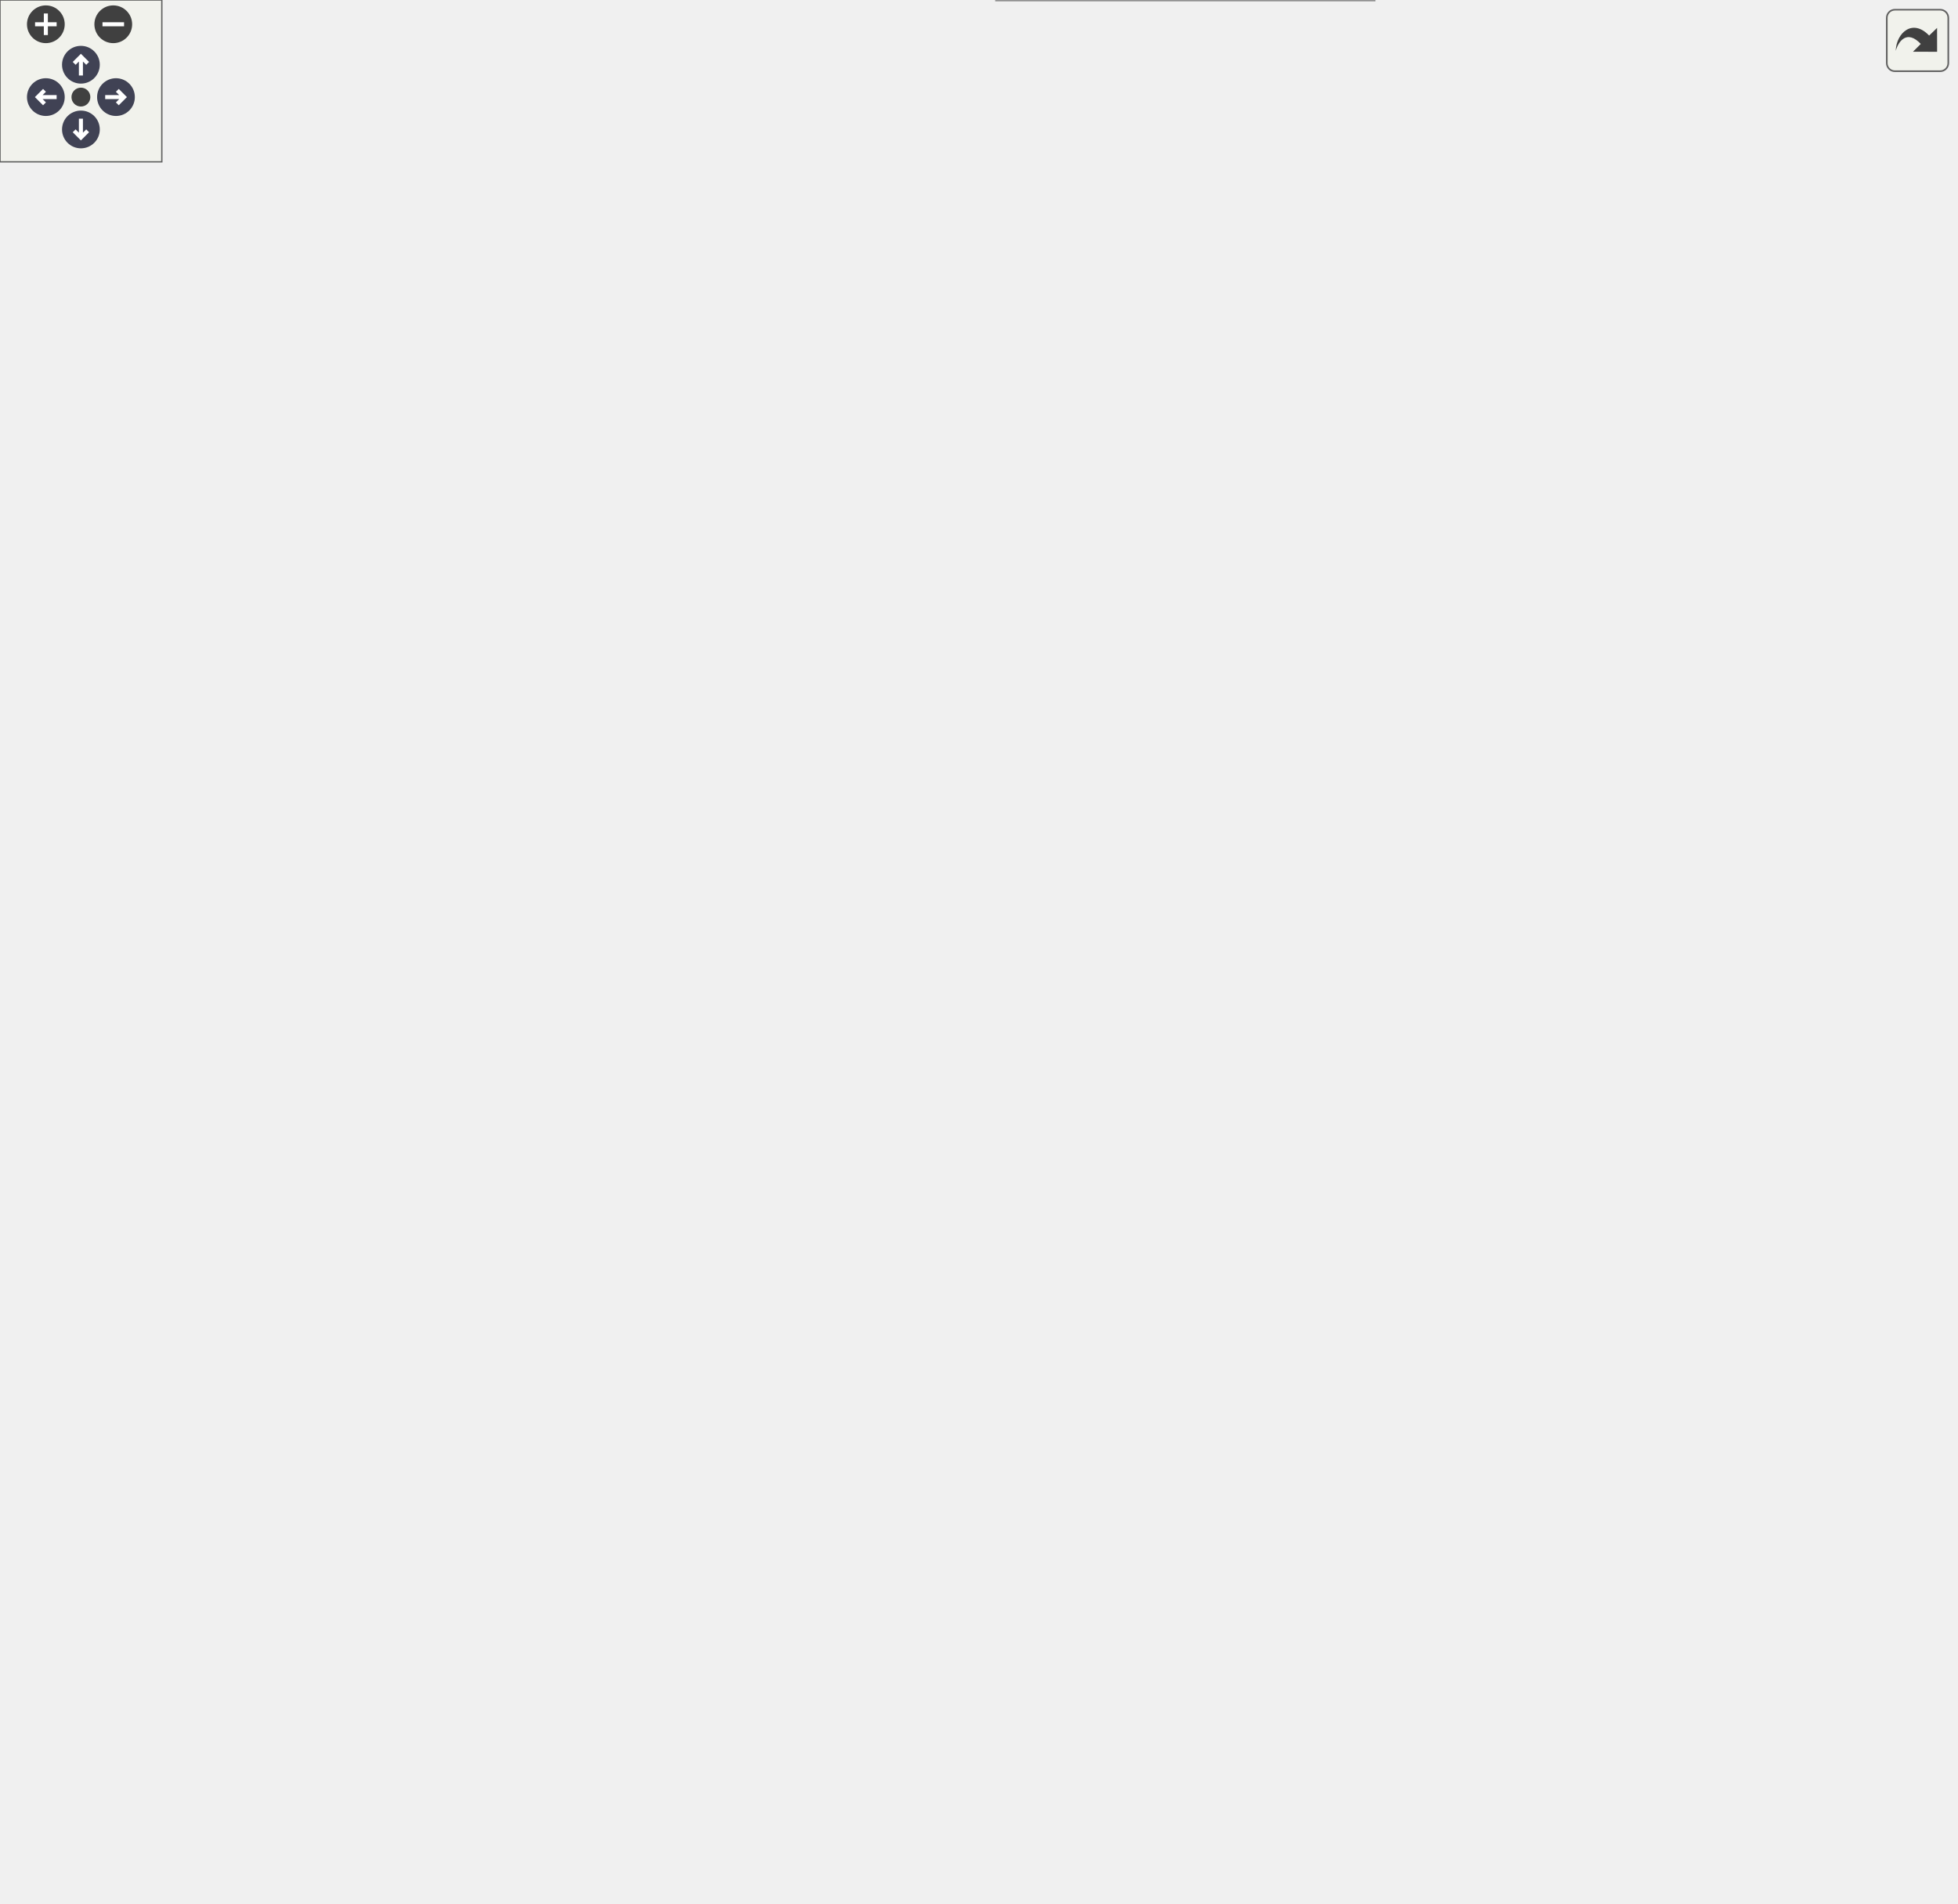
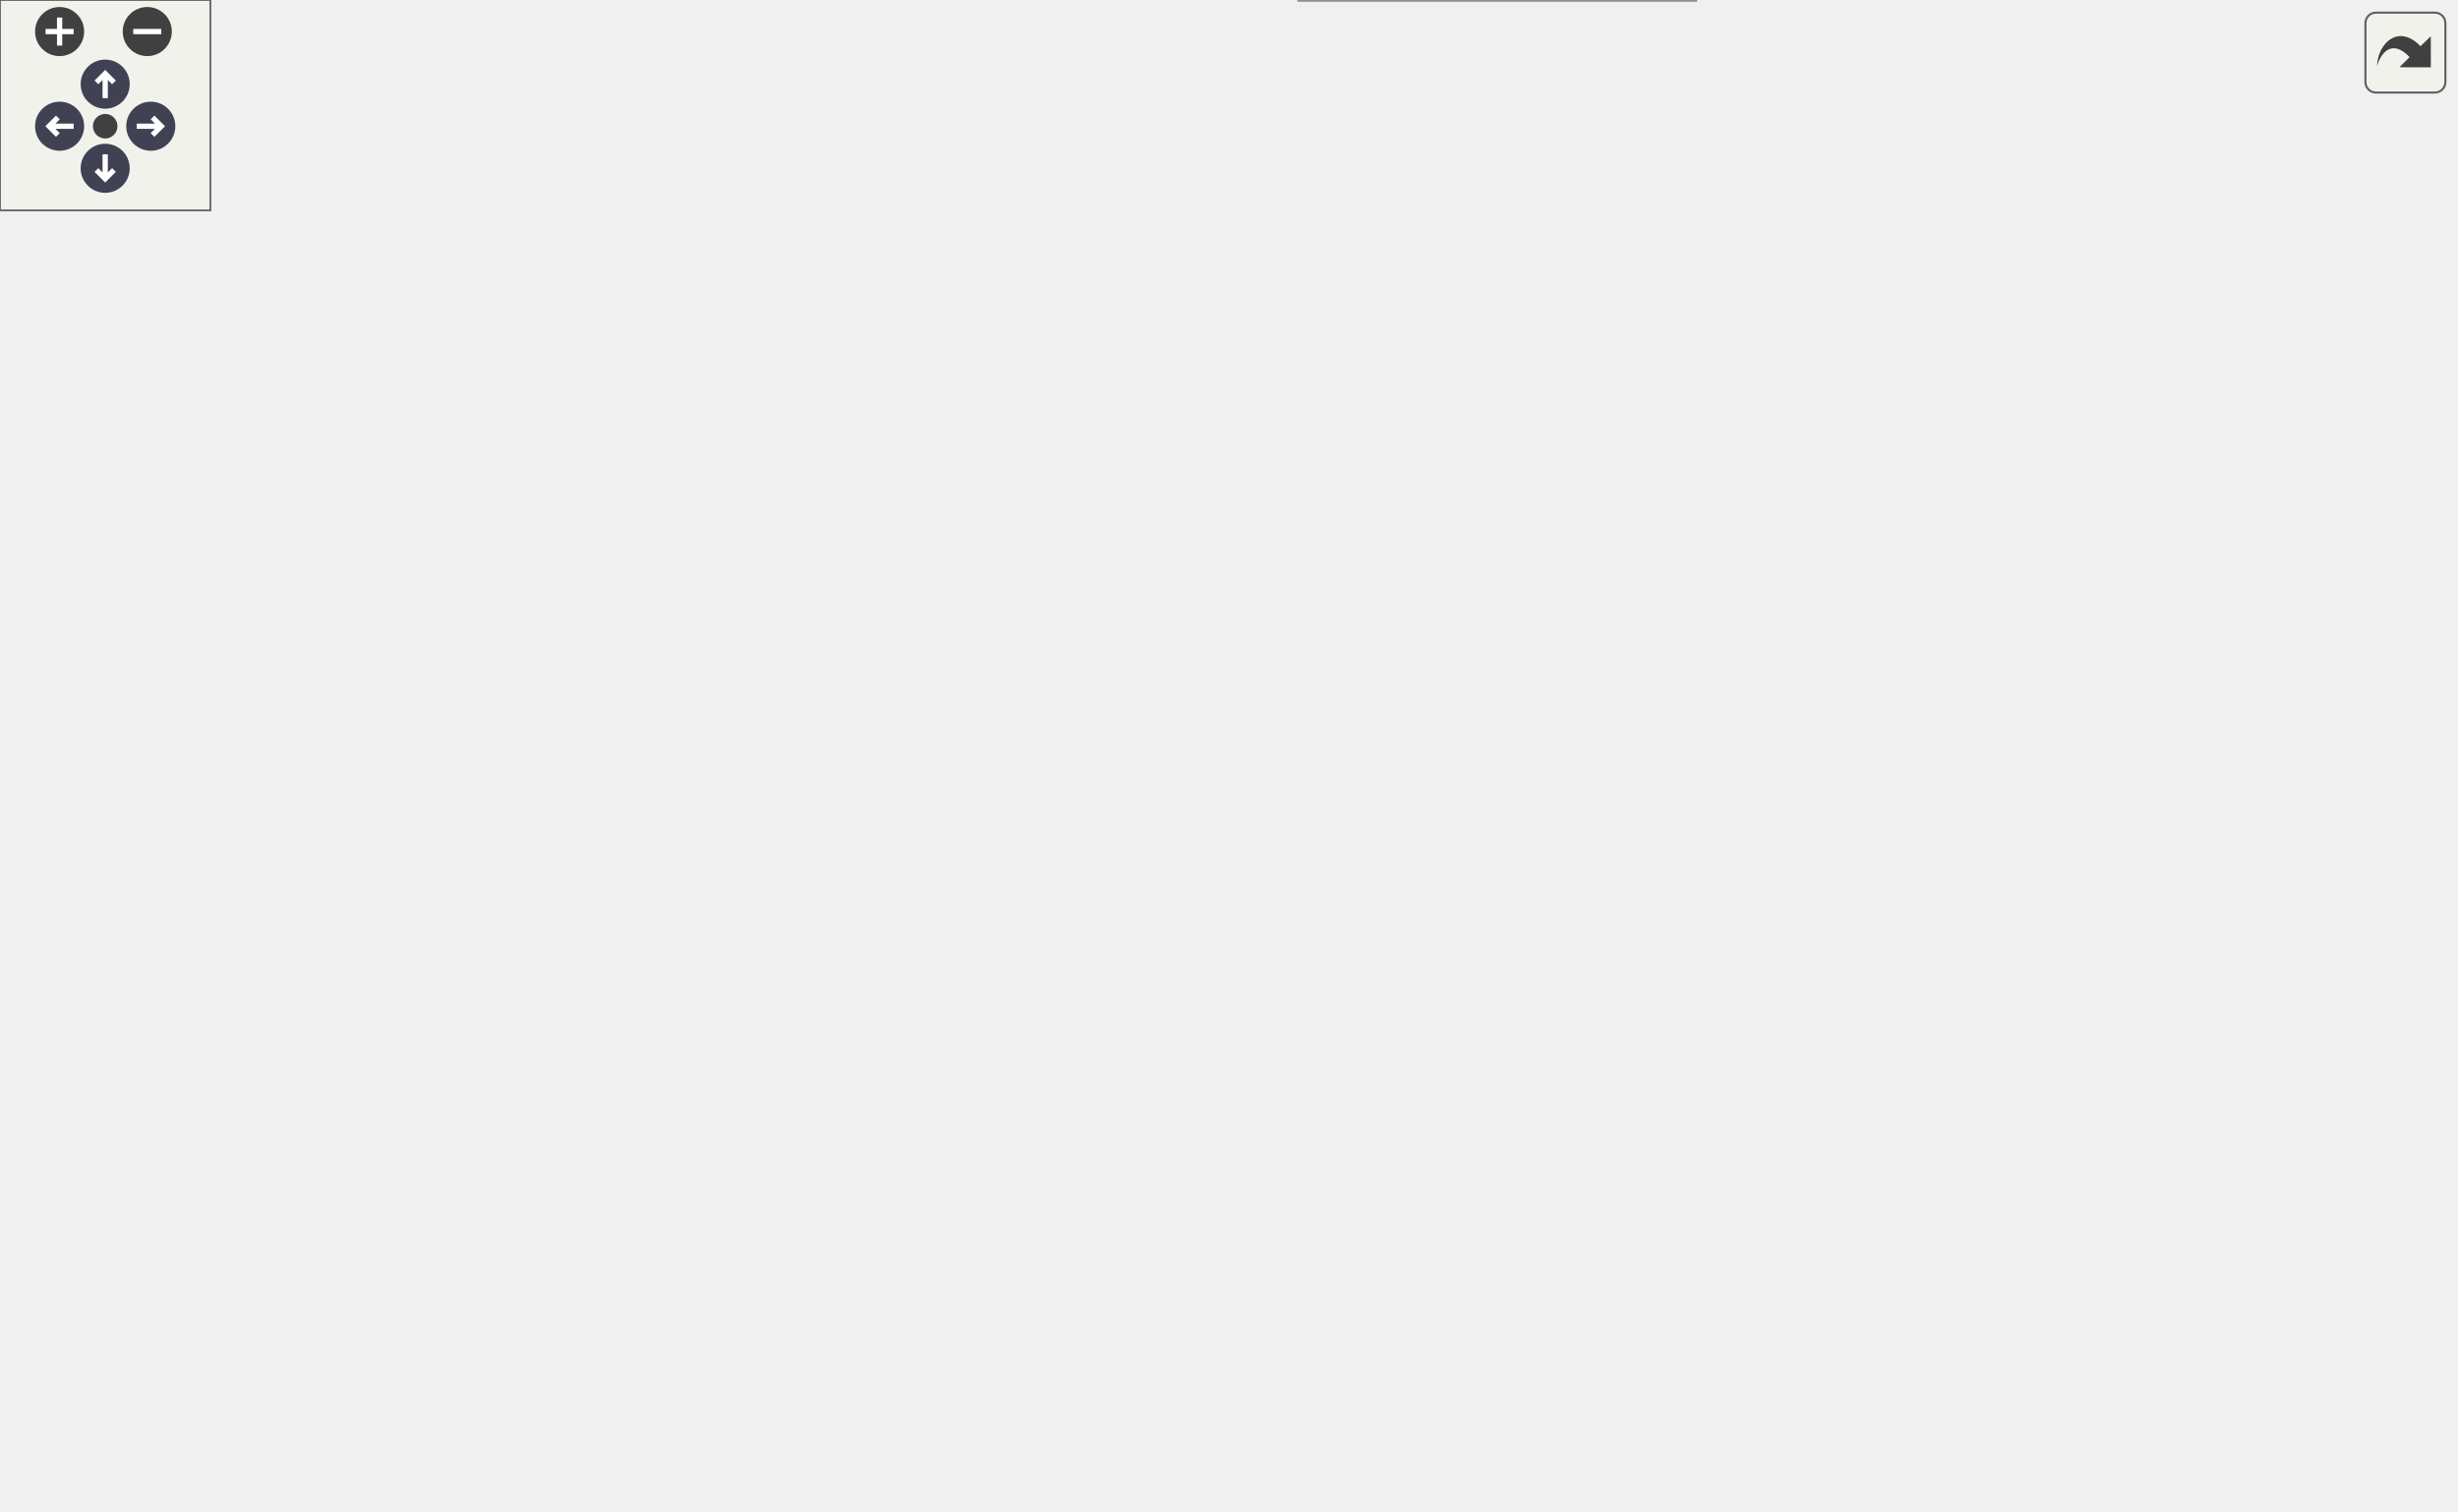
<svg xmlns="http://www.w3.org/2000/svg" xmlns:xlink="http://www.w3.org/1999/xlink" id="main" version="1.1" xml:space="preserve">
  <style type="text/css">
.node, .edge {opacity: 0.7;}
.node.selected, .edge.selected {opacity: 1;}
.edge:hover path { stroke: red; }
.edge:hover polygon { stroke: red; fill: red; }
</style>
  <defs>
    <circle id="rim" cx="0" cy="0" r="7" />
    <circle id="rim2" cx="0" cy="0" r="3.5" />
    <g id="zoomPlus">
      <use xlink:href="#rim" fill="#404040">
        <set attributeName="fill" to="#808080" begin="zoomplus.mouseover" end="zoomplus.mouseout" />
      </use>
      <path d="M-4,0h8M0,-4v8" fill="none" stroke="white" stroke-width="1.5" pointer-events="none" />
    </g>
    <g id="zoomMin">
      <use xlink:href="#rim" fill="#404040">
        <set attributeName="fill" to="#808080" begin="zoomminus.mouseover" end="zoomminus.mouseout" />
      </use>
      <path d="M-4,0h8" fill="none" stroke="white" stroke-width="1.5" pointer-events="none" />
    </g>
    <g id="arrowUp" transform="translate(30 24)">
      <use xlink:href="#rim" />
      <path pointer-events="none" fill="none" stroke="white" stroke-width="1.5" d="M0,-3.0v7 M-2.5,-0.5L0,-3.0L2.5,-0.5" />
    </g>
    <g id="arrowRight" transform="rotate(90) translate(36 -43)">
      <use xlink:href="#rim" />
      <path pointer-events="none" fill="none" stroke="white" stroke-width="1.5" d="M0,-3.0v7 M-2.5,-0.5L0,-3.0L2.5,-0.5" />
    </g>
    <g id="arrowDown" transform="rotate(180) translate(-30 -48)">
      <use xlink:href="#rim" />
      <path pointer-events="none" fill="none" stroke="white" stroke-width="1.5" d="M0,-3.0v7 M-2.5,-0.5L0,-3.0L2.5,-0.5" />
    </g>
    <g id="arrowLeft" transform="rotate(270) translate(-36 17)">
      <use xlink:href="#rim" />
      <path pointer-events="none" fill="none" stroke="white" stroke-width="1.5" d="M0,-3.0v7 M-2.5,-0.5L0,-3.0L2.5,-0.5" />
    </g>
    <g id="resetDef">
      <use xlink:href="#rim2" fill="#404040">
        <set attributeName="fill" to="#808080" begin="reset.mouseover" end="reset.mouseout" />
      </use>
    </g>
  </defs>
  <svg id="graph" class="graph">
    <g id="viewport">
      <g id="Node000001" class="node">
        <g id="a_Node000001">
          <a xlink:title=" ">
-             <polygon fill="#999999" stroke="#666666" points="127,-443.5 0,-443.5 0,-413.5 127,-413.5 127,-443.5" />
-             <text text-anchor="start" x="8" y="-431.5" font-family="Helvetica,sans-Serif" font-size="10.00">m_start_up::s_perform</text>
-             <text text-anchor="middle" x="63.5" y="-420.5" font-family="Helvetica,sans-Serif" font-size="10.00">_time_step</text>
+             <polygon fill="#999999" stroke="#666666" points="127,-210 0,-210 0,-180 127,-180 127,-210" />
+             <text text-anchor="start" x="8" y="-198" font-family="Helvetica,sans-Serif" font-size="10.00">m_start_up::s_perform</text>
+             <text text-anchor="middle" x="63.5" y="-187" font-family="Helvetica,sans-Serif" font-size="10.00">_time_step</text>
          </a>
        </g>
      </g>
      <g id="Node000002" class="node">
        <g id="a_Node000002">
          <a xlink:href="namespacem__derived__variables.html#a516a9808b3446b7b45029f6451d02b3f" target="_top" xlink:title="Writes coherent body information, communication files, and probes.">
-             <polygon fill="white" stroke="#666666" points="298.5,-591 179.5,-591 179.5,-550 298.5,-550 298.5,-591" />
-             <text text-anchor="start" x="187.5" y="-579" font-family="Helvetica,sans-Serif" font-size="10.00">m_derived_variables</text>
-             <text text-anchor="start" x="187.5" y="-568" font-family="Helvetica,sans-Serif" font-size="10.00">::s_compute_derived</text>
-             <text text-anchor="middle" x="239" y="-557" font-family="Helvetica,sans-Serif" font-size="10.00">_variables</text>
+             <polygon fill="white" stroke="#666666" points="298.5,-317.5 179.5,-317.5 179.5,-276.5 298.5,-276.5 298.5,-317.5" />
+             <text text-anchor="start" x="187.5" y="-305.5" font-family="Helvetica,sans-Serif" font-size="10.00">m_derived_variables</text>
+             <text text-anchor="start" x="187.5" y="-294.5" font-family="Helvetica,sans-Serif" font-size="10.00">::s_compute_derived</text>
+             <text text-anchor="middle" x="239" y="-283.5" font-family="Helvetica,sans-Serif" font-size="10.00">_variables</text>
          </a>
        </g>
      </g>
      <g id="edge1_Node000001_Node000002" class="edge">
        <g id="a_edge1_Node000001_Node000002">
          <a xlink:title=" ">
-             <path fill="none" stroke="#63b8ff" d="M77.94,-443.54C96.1,-463.4 130.02,-498.83 163,-524.5 172.04,-531.54 182.23,-538.4 192.11,-544.59" />
-             <polygon fill="#63b8ff" stroke="#63b8ff" points="190.32,-547.6 200.67,-549.84 193.98,-541.63 190.32,-547.6" />
+             <path fill="none" stroke="#63b8ff" d="M82.45,-210.27C101.51,-225.96 132.98,-250.37 163,-267 166.19,-268.77 169.51,-270.49 172.9,-272.15" />
+             <polygon fill="#63b8ff" stroke="#63b8ff" points="171.44,-275.33 181.98,-276.41 174.41,-268.99 171.44,-275.33" />
          </a>
        </g>
      </g>
      <g id="Node000005" class="node">
        <g id="a_Node000005">
          <a xlink:href="namespacem__time__steppers.html#ac56d2ccae6e6dbce231569d173aae88a" target="_top" xlink:title=" ">
-             <polygon fill="white" stroke="#666666" points="295.5,-515.5 182.5,-515.5 182.5,-485.5 295.5,-485.5 295.5,-515.5" />
-             <text text-anchor="start" x="190.5" y="-503.5" font-family="Helvetica,sans-Serif" font-size="10.00">m_time_steppers::s</text>
-             <text text-anchor="middle" x="239" y="-492.5" font-family="Helvetica,sans-Serif" font-size="10.00">_compute_dt</text>
+             <polygon fill="white" stroke="#666666" points="295.5,-258 182.5,-258 182.5,-228 295.5,-228 295.5,-258" />
+             <text text-anchor="start" x="190.5" y="-246" font-family="Helvetica,sans-Serif" font-size="10.00">m_time_steppers::s</text>
+             <text text-anchor="middle" x="239" y="-235" font-family="Helvetica,sans-Serif" font-size="10.00">_compute_dt</text>
          </a>
        </g>
      </g>
      <g id="edge4_Node000001_Node000005" class="edge">
        <g id="a_edge4_Node000001_Node000005">
          <a xlink:title=" ">
-             <path fill="none" stroke="#63b8ff" d="M92.89,-443.68C112.3,-453.73 138.81,-466.8 163,-476.5 167.79,-478.42 172.81,-480.3 177.87,-482.11" />
-             <polygon fill="#63b8ff" stroke="#63b8ff" points="177.02,-485.52 187.62,-485.48 179.31,-478.9 177.02,-485.52" />
+             <path fill="none" stroke="#63b8ff" d="M118.92,-210.06C136.36,-214.88 155.84,-220.27 173.9,-225.27" />
+             <polygon fill="#63b8ff" stroke="#63b8ff" points="173.2,-228.7 183.77,-228 175.07,-221.96 173.2,-228.7" />
          </a>
        </g>
      </g>
      <g id="Node000006" class="node">
        <g id="a_Node000006">
          <a xlink:href="namespacem__phase__change.html#acb57168e37fa39439da9cb0fdcaac4db" target="_top" xlink:title="This subroutine is created to activate either the pT- (N fluids) or the pTg-equilibrium (2 fluids for...">
-             <polygon fill="white" stroke="#666666" points="315,-467.5 163,-467.5 163,-437.5 315,-437.5 315,-467.5" />
-             <text text-anchor="start" x="171" y="-455.5" font-family="Helvetica,sans-Serif" font-size="10.00">m_phase_change::s_infinite</text>
-             <text text-anchor="middle" x="239" y="-444.5" font-family="Helvetica,sans-Serif" font-size="10.00">_relaxation_k</text>
+             <polygon fill="white" stroke="#666666" points="315,-210 163,-210 163,-180 315,-180 315,-210" />
+             <text text-anchor="start" x="171" y="-198" font-family="Helvetica,sans-Serif" font-size="10.00">m_phase_change::s_infinite</text>
+             <text text-anchor="middle" x="239" y="-187" font-family="Helvetica,sans-Serif" font-size="10.00">_relaxation_k</text>
          </a>
        </g>
      </g>
      <g id="edge5_Node000001_Node000006" class="edge">
        <g id="a_edge5_Node000001_Node000006">
          <a xlink:title=" ">
-             <path fill="none" stroke="#63b8ff" d="M127.14,-437.16C135.44,-438.31 144.06,-439.51 152.67,-440.7" />
-             <polygon fill="#63b8ff" stroke="#63b8ff" points="152.35,-444.19 162.74,-442.09 153.31,-437.25 152.35,-444.19" />
+             <path fill="none" stroke="#63b8ff" d="M127.14,-195C135.44,-195 144.06,-195 152.67,-195" />
+             <polygon fill="#63b8ff" stroke="#63b8ff" points="152.74,-198.5 162.74,-195 152.74,-191.5 152.74,-198.5" />
          </a>
        </g>
      </g>
      <g id="Node000013" class="node">
        <g id="a_Node000013">
          <a xlink:href="namespacem__mpi__common.html#a04cfc0bdb377a0ce2f9fd478e4bb3807" target="_top" xlink:title="The subroutine terminates the MPI execution environment.">
-             <polygon fill="white" stroke="#666666" points="306,-419.5 172,-419.5 172,-389.5 306,-389.5 306,-419.5" />
-             <text text-anchor="start" x="180" y="-407.5" font-family="Helvetica,sans-Serif" font-size="10.00">m_mpi_common::s_mpi</text>
-             <text text-anchor="middle" x="239" y="-396.5" font-family="Helvetica,sans-Serif" font-size="10.00">_abort</text>
+             <polygon fill="white" stroke="#666666" points="306,-162 172,-162 172,-132 306,-132 306,-162" />
+             <text text-anchor="start" x="180" y="-150" font-family="Helvetica,sans-Serif" font-size="10.00">m_mpi_common::s_mpi</text>
+             <text text-anchor="middle" x="239" y="-139" font-family="Helvetica,sans-Serif" font-size="10.00">_abort</text>
          </a>
        </g>
      </g>
      <g id="edge12_Node000001_Node000013" class="edge">
        <g id="a_edge12_Node000001_Node000013">
          <a xlink:title=" ">
-             <path fill="none" stroke="#63b8ff" d="M127.14,-419.84C138.4,-418.28 150.25,-416.64 161.84,-415.03" />
-             <polygon fill="#63b8ff" stroke="#63b8ff" points="162.52,-418.47 171.94,-413.64 161.56,-411.54 162.52,-418.47" />
+             <path fill="none" stroke="#63b8ff" d="M118.92,-179.94C136.36,-175.12 155.84,-169.73 173.9,-164.73" />
+             <polygon fill="#63b8ff" stroke="#63b8ff" points="175.07,-168.04 183.77,-162 173.2,-161.3 175.07,-168.04" />
          </a>
        </g>
      </g>
      <g id="Node000014" class="node">
        <g id="a_Node000014">
          <a xlink:href="namespacem__time__steppers.html#ae8912bf24b14160a2d3b6f52595cb868" target="_top" xlink:title=" ">
-             <polygon fill="white" stroke="#666666" points="295.5,-363.5 182.5,-363.5 182.5,-333.5 295.5,-333.5 295.5,-363.5" />
-             <text text-anchor="start" x="190.5" y="-351.5" font-family="Helvetica,sans-Serif" font-size="10.00">m_time_steppers::s</text>
-             <text text-anchor="middle" x="239" y="-340.5" font-family="Helvetica,sans-Serif" font-size="10.00">_tvd_rk</text>
+             <polygon fill="white" stroke="#666666" points="295.5,-98 182.5,-98 182.5,-68 295.5,-68 295.5,-98" />
+             <text text-anchor="start" x="190.5" y="-86" font-family="Helvetica,sans-Serif" font-size="10.00">m_time_steppers::s</text>
+             <text text-anchor="middle" x="239" y="-75" font-family="Helvetica,sans-Serif" font-size="10.00">_tvd_rk</text>
          </a>
        </g>
      </g>
      <g id="edge13_Node000001_Node000014" class="edge">
        <g id="a_edge13_Node000001_Node000014">
          <a xlink:title=" ">
-             <path fill="none" stroke="#63b8ff" d="M94.49,-413.4C113.91,-403.74 139.81,-391.09 163,-380.5 172.37,-376.22 182.47,-371.79 192.13,-367.64" />
-             <polygon fill="#63b8ff" stroke="#63b8ff" points="193.78,-370.74 201.6,-363.6 191.03,-364.3 193.78,-370.74" />
-           </a>
-         </g>
-       </g>
-       <g id="Node000018" class="node">
-         <g id="a_Node000018">
-           <a xlink:href="namespacem__ibm.html#ac62e47c0f28b708ae85d0ab0d3675486" target="_top" xlink:title="Resets the current indexes of immersed boundaries and replaces them after updating the position of ea...">
-             <polygon fill="white" stroke="#666666" points="301.5,-158 176.5,-158 176.5,-139 301.5,-139 301.5,-158" />
-             <text text-anchor="middle" x="239" y="-146" font-family="Helvetica,sans-Serif" font-size="10.00">m_ibm::s_update_mib</text>
-           </a>
-         </g>
-       </g>
-       <g id="edge17_Node000001_Node000018" class="edge">
-         <g id="a_edge17_Node000001_Node000018">
-           <a xlink:title=" ">
-             <path fill="none" stroke="#63b8ff" d="M73.83,-413.45C103.32,-365.85 194.49,-218.72 226.64,-166.84" />
-             <polygon fill="#63b8ff" stroke="#63b8ff" points="229.79,-168.39 232.08,-158.05 223.84,-164.7 229.79,-168.39" />
+             <path fill="none" stroke="#63b8ff" d="M83.56,-179.82C103,-164.64 134.3,-141.02 163,-123 174.24,-115.94 186.84,-108.91 198.46,-102.75" />
+             <polygon fill="#63b8ff" stroke="#63b8ff" points="200.28,-105.75 207.52,-98.01 197.04,-99.54 200.28,-105.75" />
          </a>
        </g>
      </g>
      <g id="Node000003" class="node">
        <g id="a_Node000003">
          <a xlink:href="namespacem__derived__variables.html#a7170414c447588f015d3cf4862410aed" target="_top" xlink:title="This subroutine receives as inputs the indicator of the component of the acceleration that should be ...">
-             <polygon fill="white" stroke="#666666" points="504,-645 375,-645 375,-604 504,-604 504,-645" />
-             <text text-anchor="start" x="383" y="-633" font-family="Helvetica,sans-Serif" font-size="10.00">m_derived_variables</text>
-             <text text-anchor="start" x="383" y="-622" font-family="Helvetica,sans-Serif" font-size="10.00">::s_derive_acceleration</text>
-             <text text-anchor="middle" x="439.5" y="-611" font-family="Helvetica,sans-Serif" font-size="10.00">_component</text>
+             <polygon fill="white" stroke="#666666" points="491.5,-370.5 362.5,-370.5 362.5,-329.5 491.5,-329.5 491.5,-370.5" />
+             <text text-anchor="start" x="370.5" y="-358.5" font-family="Helvetica,sans-Serif" font-size="10.00">m_derived_variables</text>
+             <text text-anchor="start" x="370.5" y="-347.5" font-family="Helvetica,sans-Serif" font-size="10.00">::s_derive_acceleration</text>
+             <text text-anchor="middle" x="427" y="-336.5" font-family="Helvetica,sans-Serif" font-size="10.00">_component</text>
          </a>
        </g>
      </g>
      <g id="edge2_Node000002_Node000003" class="edge">
        <g id="a_edge2_Node000002_Node000003">
          <a xlink:title=" ">
-             <path fill="none" stroke="#63b8ff" d="M298.75,-586.48C319.47,-592.12 343.03,-598.53 364.83,-604.46" />
-             <polygon fill="#63b8ff" stroke="#63b8ff" points="364.13,-607.9 374.7,-607.14 365.97,-601.14 364.13,-607.9" />
+             <path fill="none" stroke="#63b8ff" d="M298.6,-313.7C315.67,-318.56 334.54,-323.94 352.41,-329.03" />
+             <polygon fill="#63b8ff" stroke="#63b8ff" points="351.64,-332.45 362.22,-331.83 353.56,-325.72 351.64,-332.45" />
          </a>
        </g>
      </g>
      <g id="Node000004" class="node">
        <g id="a_Node000004">
          <a xlink:href="namespacem__derived__variables.html#a3eb66e46af47e787f79a01e2236779b0" target="_top" xlink:title="This subroutine is used together with the volume fraction model and when called upon,...">
-             <polygon fill="white" stroke="#666666" points="512.5,-585.5 366.5,-585.5 366.5,-555.5 512.5,-555.5 512.5,-585.5" />
-             <text text-anchor="start" x="374.5" y="-573.5" font-family="Helvetica,sans-Serif" font-size="10.00">m_derived_variables</text>
-             <text text-anchor="middle" x="439.5" y="-562.5" font-family="Helvetica,sans-Serif" font-size="10.00">::s_derive_center_of_mass</text>
+             <polygon fill="white" stroke="#666666" points="500,-311 354,-311 354,-281 500,-281 500,-311" />
+             <text text-anchor="start" x="362" y="-299" font-family="Helvetica,sans-Serif" font-size="10.00">m_derived_variables</text>
+             <text text-anchor="middle" x="427" y="-288" font-family="Helvetica,sans-Serif" font-size="10.00">::s_derive_center_of_mass</text>
          </a>
        </g>
      </g>
      <g id="edge3_Node000002_Node000004" class="edge">
        <g id="a_edge3_Node000002_Node000004">
          <a xlink:title=" ">
-             <path fill="none" stroke="#63b8ff" d="M298.75,-570.5C316.68,-570.5 336.73,-570.5 355.93,-570.5" />
-             <polygon fill="#63b8ff" stroke="#63b8ff" points="356.18,-574 366.18,-570.5 356.18,-567 356.18,-574" />
+             <path fill="none" stroke="#63b8ff" d="M298.6,-296.68C312.87,-296.61 328.41,-296.52 343.56,-296.44" />
+             <polygon fill="#63b8ff" stroke="#63b8ff" points="343.99,-299.94 353.97,-296.39 343.95,-292.94 343.99,-299.94" />
          </a>
        </g>
      </g>
      <g id="Node000007" class="node">
        <g id="a_Node000007">
          <a xlink:href="namespacem__phase__change.html#a9ea0e2ec54d07444859ef8d2d40bc398" target="_top" xlink:title="This auxiliary subroutine is created to activate the pT-equilibrium for N fluids.">
-             <polygon fill="white" stroke="#666666" points="515.5,-537.5 363.5,-537.5 363.5,-507.5 515.5,-507.5 515.5,-537.5" />
-             <text text-anchor="start" x="371.5" y="-525.5" font-family="Helvetica,sans-Serif" font-size="10.00">m_phase_change::s_infinite</text>
-             <text text-anchor="middle" x="439.5" y="-514.5" font-family="Helvetica,sans-Serif" font-size="10.00">_pt_relaxation_k</text>
+             <polygon fill="white" stroke="#666666" points="503,-260 351,-260 351,-230 503,-230 503,-260" />
+             <text text-anchor="start" x="359" y="-248" font-family="Helvetica,sans-Serif" font-size="10.00">m_phase_change::s_infinite</text>
+             <text text-anchor="middle" x="427" y="-237" font-family="Helvetica,sans-Serif" font-size="10.00">_pt_relaxation_k</text>
          </a>
        </g>
      </g>
      <g id="edge6_Node000006_Node000007" class="edge">
        <g id="a_edge6_Node000006_Node000007">
          <a xlink:title=" ">
-             <path fill="none" stroke="#63b8ff" d="M292.66,-467.58C300.27,-470.27 307.91,-473.26 315,-476.5 332.05,-484.3 333.79,-491.06 351,-498.5 355.67,-500.52 360.55,-502.41 365.52,-504.18" />
-             <polygon fill="#63b8ff" stroke="#63b8ff" points="364.56,-507.54 375.15,-507.41 366.79,-500.91 364.56,-507.54" />
+             <path fill="none" stroke="#63b8ff" d="M295.81,-210C316.04,-215.44 339.08,-221.63 360.1,-227.28" />
+             <polygon fill="#63b8ff" stroke="#63b8ff" points="359.35,-230.71 369.91,-229.92 361.16,-223.95 359.35,-230.71" />
          </a>
        </g>
      </g>
      <g id="Node000008" class="node">
        <g id="a_Node000008">
          <a xlink:href="namespacem__phase__change.html#a4666ad0a83a07cf88daa10124fc36c4d" target="_top" xlink:title="This auxiliary subroutine is created to activate the pTg-equilibrium for N fluids under pT and 2 flui...">
-             <polygon fill="white" stroke="#666666" points="515.5,-489.5 363.5,-489.5 363.5,-459.5 515.5,-459.5 515.5,-489.5" />
-             <text text-anchor="start" x="371.5" y="-477.5" font-family="Helvetica,sans-Serif" font-size="10.00">m_phase_change::s_infinite</text>
-             <text text-anchor="middle" x="439.5" y="-466.5" font-family="Helvetica,sans-Serif" font-size="10.00">_ptg_relaxation_k</text>
+             <polygon fill="white" stroke="#666666" points="503,-212 351,-212 351,-182 503,-182 503,-212" />
+             <text text-anchor="start" x="359" y="-200" font-family="Helvetica,sans-Serif" font-size="10.00">m_phase_change::s_infinite</text>
+             <text text-anchor="middle" x="427" y="-189" font-family="Helvetica,sans-Serif" font-size="10.00">_ptg_relaxation_k</text>
          </a>
        </g>
      </g>
      <g id="edge7_Node000006_Node000008" class="edge">
        <g id="a_edge7_Node000006_Node000008">
          <a xlink:title=" ">
-             <path fill="none" stroke="#63b8ff" d="M315.04,-460.82C327.52,-462.2 340.54,-463.64 353.24,-465.05" />
-             <polygon fill="#63b8ff" stroke="#63b8ff" points="353.02,-468.55 363.35,-466.17 353.8,-461.59 353.02,-468.55" />
+             <path fill="none" stroke="#63b8ff" d="M315.12,-195.81C323.6,-195.9 332.28,-195.99 340.87,-196.08" />
+             <polygon fill="#63b8ff" stroke="#63b8ff" points="340.87,-199.58 350.9,-196.19 340.94,-192.59 340.87,-199.58" />
          </a>
        </g>
      </g>
      <g id="Node000011" class="node">
        <g id="a_Node000011">
          <a xlink:href="namespacem__phase__change.html#a57394d44907a0645748c6f46789fc633" target="_top" xlink:title="This auxiliary subroutine finds the Saturation temperature for a given saturation pressure through a ...">
-             <polygon fill="white" stroke="#666666" points="508,-441 371,-441 371,-422 508,-422 508,-441" />
-             <text text-anchor="middle" x="439.5" y="-429" font-family="Helvetica,sans-Serif" font-size="10.00">m_phase_change::s_tsat</text>
+             <polygon fill="white" stroke="#666666" points="495.5,-163.5 358.5,-163.5 358.5,-144.5 495.5,-144.5 495.5,-163.5" />
+             <text text-anchor="middle" x="427" y="-151.5" font-family="Helvetica,sans-Serif" font-size="10.00">m_phase_change::s_tsat</text>
          </a>
        </g>
      </g>
      <g id="edge10_Node000006_Node000011" class="edge">
        <g id="a_edge10_Node000006_Node000011">
          <a xlink:title=" ">
-             <path fill="none" stroke="#63b8ff" d="M315.04,-444.56C329.94,-442.98 345.61,-441.33 360.6,-439.74" />
-             <polygon fill="#63b8ff" stroke="#63b8ff" points="361.28,-443.19 370.85,-438.66 360.54,-436.23 361.28,-443.19" />
+             <path fill="none" stroke="#63b8ff" d="M308.2,-179.97C329.49,-175.27 352.65,-170.17 372.75,-165.74" />
+             <polygon fill="#63b8ff" stroke="#63b8ff" points="373.64,-169.13 382.66,-163.55 372.14,-162.29 373.64,-169.13" />
          </a>
        </g>
      </g>
      <g id="Node000009" class="node">
        <g id="a_Node000009">
          <a xlink:href="namespacem__phase__change.html#aaf5b3fe2bfeb490e3aa876607b649aac" target="_top" xlink:title="This auxiliary subroutine calculates the 2 x 2 Jacobian and, its inverse and transpose to be used in ...">
-             <polygon fill="white" stroke="#666666" points="725,-537.5 564,-537.5 564,-507.5 725,-507.5 725,-537.5" />
-             <text text-anchor="start" x="572" y="-525.5" font-family="Helvetica,sans-Serif" font-size="10.00">m_phase_change::s_compute</text>
-             <text text-anchor="middle" x="644.5" y="-514.5" font-family="Helvetica,sans-Serif" font-size="10.00">_jacobian_matrix</text>
+             <polygon fill="white" stroke="#666666" points="700,-260 539,-260 539,-230 700,-230 700,-260" />
+             <text text-anchor="start" x="547" y="-248" font-family="Helvetica,sans-Serif" font-size="10.00">m_phase_change::s_compute</text>
+             <text text-anchor="middle" x="619.5" y="-237" font-family="Helvetica,sans-Serif" font-size="10.00">_jacobian_matrix</text>
          </a>
        </g>
      </g>
      <g id="edge8_Node000008_Node000009" class="edge">
        <g id="a_edge8_Node000008_Node000009">
          <a xlink:title=" ">
-             <path fill="none" stroke="#63b8ff" d="M504.17,-489.56C525.15,-494.51 548.63,-500.07 570.26,-505.18" />
-             <polygon fill="#63b8ff" stroke="#63b8ff" points="569.52,-508.6 580.05,-507.5 571.13,-501.79 569.52,-508.6" />
+             <path fill="none" stroke="#63b8ff" d="M487.75,-212.06C507.26,-216.97 529.08,-222.47 549.22,-227.54" />
+             <polygon fill="#63b8ff" stroke="#63b8ff" points="548.41,-230.95 558.96,-230 550.12,-224.16 548.41,-230.95" />
          </a>
        </g>
      </g>
      <g id="Node000010" class="node">
        <g id="a_Node000010">
          <a xlink:href="namespacem__phase__change.html#ae03225bd2407d8542616ac2228bbe6dc" target="_top" xlink:title="This auxiliary subroutine computes the residue of the pTg-equilibrium procedure.">
-             <polygon fill="white" stroke="#666666" points="725,-489.5 564,-489.5 564,-459.5 725,-459.5 725,-489.5" />
-             <text text-anchor="start" x="572" y="-477.5" font-family="Helvetica,sans-Serif" font-size="10.00">m_phase_change::s_compute</text>
-             <text text-anchor="middle" x="644.5" y="-466.5" font-family="Helvetica,sans-Serif" font-size="10.00">_ptg_residue</text>
+             <polygon fill="white" stroke="#666666" points="700,-212 539,-212 539,-182 700,-182 700,-212" />
+             <text text-anchor="start" x="547" y="-200" font-family="Helvetica,sans-Serif" font-size="10.00">m_phase_change::s_compute</text>
+             <text text-anchor="middle" x="619.5" y="-189" font-family="Helvetica,sans-Serif" font-size="10.00">_ptg_residue</text>
          </a>
        </g>
      </g>
      <g id="edge9_Node000008_Node000010" class="edge">
        <g id="a_edge9_Node000008_Node000010">
          <a xlink:title=" ">
-             <path fill="none" stroke="#63b8ff" d="M515.51,-474.5C527.9,-474.5 540.85,-474.5 553.56,-474.5" />
-             <polygon fill="#63b8ff" stroke="#63b8ff" points="553.69,-478 563.69,-474.5 553.69,-471 553.69,-478" />
+             <path fill="none" stroke="#63b8ff" d="M503.02,-197C511.47,-197 520.15,-197 528.77,-197" />
+             <polygon fill="#63b8ff" stroke="#63b8ff" points="528.85,-200.5 538.85,-197 528.85,-193.5 528.85,-200.5" />
          </a>
        </g>
      </g>
      <g id="Node000012" class="node">
        <g id="a_Node000012">
          <a xlink:href="namespacem__helper__basic.html#a58590a12d49b9b884256a839f2be8610" target="_top" xlink:title="This procedure checks if two floating point numbers of wp are within tolerance.">
-             <polygon fill="white" stroke="#666666" points="715.5,-441.5 573.5,-441.5 573.5,-411.5 715.5,-411.5 715.5,-441.5" />
-             <text text-anchor="start" x="581.5" y="-429.5" font-family="Helvetica,sans-Serif" font-size="10.00">m_helper_basic::f_approx</text>
-             <text text-anchor="middle" x="644.5" y="-418.5" font-family="Helvetica,sans-Serif" font-size="10.00">_equal</text>
+             <polygon fill="white" stroke="#666666" points="690.5,-164 548.5,-164 548.5,-134 690.5,-134 690.5,-164" />
+             <text text-anchor="start" x="556.5" y="-152" font-family="Helvetica,sans-Serif" font-size="10.00">m_helper_basic::f_approx</text>
+             <text text-anchor="middle" x="619.5" y="-141" font-family="Helvetica,sans-Serif" font-size="10.00">_equal</text>
          </a>
        </g>
      </g>
      <g id="edge11_Node000011_Node000012" class="edge">
        <g id="a_edge11_Node000011_Node000012">
          <a xlink:title=" ">
-             <path fill="none" stroke="#63b8ff" d="M508.1,-429.84C525.81,-429.4 545.08,-428.92 563.37,-428.47" />
-             <polygon fill="#63b8ff" stroke="#63b8ff" points="563.51,-431.97 573.42,-428.23 563.34,-424.97 563.51,-431.97" />
+             <path fill="none" stroke="#63b8ff" d="M495.7,-152.22C509.47,-151.86 524.08,-151.48 538.23,-151.11" />
+             <polygon fill="#63b8ff" stroke="#63b8ff" points="538.54,-154.6 548.44,-150.84 538.36,-147.6 538.54,-154.6" />
          </a>
        </g>
      </g>
      <g id="Node000015" class="node">
        <g id="a_Node000015">
          <a xlink:href="namespacem__time__steppers.html#a478ee89172580cccd27e418731bc09b6" target="_top" xlink:title="Bubble source part in Strang operator splitting scheme.">
-             <polygon fill="white" stroke="#666666" points="498.5,-403.5 380.5,-403.5 380.5,-373.5 498.5,-373.5 498.5,-403.5" />
-             <text text-anchor="start" x="388.5" y="-391.5" font-family="Helvetica,sans-Serif" font-size="10.00">m_time_steppers::s</text>
-             <text text-anchor="middle" x="439.5" y="-380.5" font-family="Helvetica,sans-Serif" font-size="10.00">_adaptive_dt_bubble</text>
+             <polygon fill="white" stroke="#666666" points="486,-126 368,-126 368,-96 486,-96 486,-126" />
+             <text text-anchor="start" x="376" y="-114" font-family="Helvetica,sans-Serif" font-size="10.00">m_time_steppers::s</text>
+             <text text-anchor="middle" x="427" y="-103" font-family="Helvetica,sans-Serif" font-size="10.00">_adaptive_dt_bubble</text>
          </a>
        </g>
      </g>
      <g id="edge14_Node000014_Node000015" class="edge">
        <g id="a_edge14_Node000014_Node000015">
          <a xlink:title=" ">
-             <path fill="none" stroke="#63b8ff" d="M295.56,-359.7C318.74,-364.37 345.9,-369.84 370.28,-374.75" />
-             <polygon fill="#63b8ff" stroke="#63b8ff" points="369.69,-378.2 380.19,-376.75 371.07,-371.34 369.69,-378.2" />
+             <path fill="none" stroke="#63b8ff" d="M295.55,-91.36C315.15,-94.31 337.41,-97.66 357.92,-100.75" />
+             <polygon fill="#63b8ff" stroke="#63b8ff" points="357.42,-104.22 367.83,-102.24 358.46,-97.29 357.42,-104.22" />
          </a>
        </g>
      </g>
      <g id="Node000016" class="node">
        <g id="a_Node000016">
          <a xlink:href="namespacem__time__steppers.html#a2238f553b1b6228709f9e3387d41cb01" target="_top" xlink:title="This subroutine applies the body forces source term at each Runge-Kutta stage.">
-             <polygon fill="white" stroke="#666666" points="496,-355.5 383,-355.5 383,-325.5 496,-325.5 496,-355.5" />
-             <text text-anchor="start" x="391" y="-343.5" font-family="Helvetica,sans-Serif" font-size="10.00">m_time_steppers::s</text>
-             <text text-anchor="middle" x="439.5" y="-332.5" font-family="Helvetica,sans-Serif" font-size="10.00">_apply_bodyforces</text>
+             <polygon fill="white" stroke="#666666" points="483.5,-78 370.5,-78 370.5,-48 483.5,-48 483.5,-78" />
+             <text text-anchor="start" x="378.5" y="-66" font-family="Helvetica,sans-Serif" font-size="10.00">m_time_steppers::s</text>
+             <text text-anchor="middle" x="427" y="-55" font-family="Helvetica,sans-Serif" font-size="10.00">_apply_bodyforces</text>
          </a>
        </g>
      </g>
      <g id="edge15_Node000014_Node000016" class="edge">
        <g id="a_edge15_Node000014_Node000016">
          <a xlink:title=" ">
-             <path fill="none" stroke="#63b8ff" d="M295.56,-346.26C319.55,-345.29 347.8,-344.16 372.82,-343.15" />
-             <polygon fill="#63b8ff" stroke="#63b8ff" points="373.11,-346.64 382.96,-342.74 372.82,-339.64 373.11,-346.64" />
+             <path fill="none" stroke="#63b8ff" d="M295.55,-77.03C315.88,-74.84 339.08,-72.35 360.22,-70.07" />
+             <polygon fill="#63b8ff" stroke="#63b8ff" points="360.84,-73.53 370.41,-68.98 360.09,-66.57 360.84,-73.53" />
          </a>
        </g>
      </g>
      <g id="Node000017" class="node">
        <g id="a_Node000017">
          <a xlink:href="namespacem__time__steppers.html#a575aa7f95bf96994f49d81d71d19c192" target="_top" xlink:title="This subroutine saves the temporary q_prim_vf vector into the q_prim_ts vector that is then used in p...">
-             <polygon fill="white" stroke="#666666" points="496,-307.5 383,-307.5 383,-277.5 496,-277.5 496,-307.5" />
-             <text text-anchor="start" x="391" y="-295.5" font-family="Helvetica,sans-Serif" font-size="10.00">m_time_steppers::s</text>
-             <text text-anchor="middle" x="439.5" y="-284.5" font-family="Helvetica,sans-Serif" font-size="10.00">_time_step_cycling</text>
+             <polygon fill="white" stroke="#666666" points="483.5,-30 370.5,-30 370.5,0 483.5,0 483.5,-30" />
+             <text text-anchor="start" x="378.5" y="-18" font-family="Helvetica,sans-Serif" font-size="10.00">m_time_steppers::s</text>
+             <text text-anchor="middle" x="427" y="-7" font-family="Helvetica,sans-Serif" font-size="10.00">_time_step_cycling</text>
          </a>
        </g>
      </g>
      <g id="edge16_Node000014_Node000017" class="edge">
        <g id="a_edge16_Node000014_Node000017">
          <a xlink:title=" ">
-             <path fill="none" stroke="#63b8ff" d="M291.63,-333.46C310.32,-328.06 331.6,-321.96 351,-316.5 358.17,-314.48 365.68,-312.39 373.15,-310.32" />
-             <polygon fill="#63b8ff" stroke="#63b8ff" points="374.22,-313.66 382.92,-307.63 372.35,-306.91 374.22,-313.66" />
-           </a>
-         </g>
-       </g>
-       <g id="Node000019" class="node">
-         <g id="a_Node000019">
-           <a xlink:href="namespacem__ibm.html#ab7a568a7c20d763f353f319f4fa5beba" target="_top" xlink:title="Function that computes the image points for each ghost point.">
-             <polygon fill="white" stroke="#666666" points="512.5,-259.5 366.5,-259.5 366.5,-229.5 512.5,-229.5 512.5,-259.5" />
-             <text text-anchor="start" x="374.5" y="-247.5" font-family="Helvetica,sans-Serif" font-size="10.00">m_ibm::s_compute_image</text>
-             <text text-anchor="middle" x="439.5" y="-236.5" font-family="Helvetica,sans-Serif" font-size="10.00">_points</text>
-           </a>
-         </g>
-       </g>
-       <g id="edge18_Node000018_Node000019" class="edge">
-         <g id="a_edge18_Node000018_Node000019">
-           <a xlink:title=" ">
-             <path fill="none" stroke="#63b8ff" d="M251.93,-158.03C271.52,-173.25 312.23,-203.11 351,-220.5 355.44,-222.49 360.08,-224.35 364.81,-226.08" />
-             <polygon fill="#63b8ff" stroke="#63b8ff" points="364.01,-229.51 374.6,-229.45 366.29,-222.89 364.01,-229.51" />
-           </a>
-         </g>
-       </g>
-       <g id="Node000020" class="node">
-         <g id="a_Node000020">
-           <a xlink:href="namespacem__ibm.html#a3d1e00a7ccc9e6016f14d294bf0f29f5" target="_top" xlink:title="Function that computes the interpolation coefficients of image points.">
-             <polygon fill="white" stroke="#666666" points="528,-211.5 351,-211.5 351,-181.5 528,-181.5 528,-211.5" />
-             <text text-anchor="start" x="359" y="-199.5" font-family="Helvetica,sans-Serif" font-size="10.00">m_ibm::s_compute_interpolation</text>
-             <text text-anchor="middle" x="439.5" y="-188.5" font-family="Helvetica,sans-Serif" font-size="10.00">_coeffs</text>
-           </a>
-         </g>
-       </g>
-       <g id="edge19_Node000018_Node000020" class="edge">
-         <g id="a_edge19_Node000018_Node000020">
-           <a xlink:title=" ">
-             <path fill="none" stroke="#63b8ff" d="M279.69,-158.1C304.49,-164.1 337.17,-172 366.43,-179.07" />
-             <polygon fill="#63b8ff" stroke="#63b8ff" points="365.67,-182.49 376.21,-181.44 367.31,-175.68 365.67,-182.49" />
-           </a>
-         </g>
-       </g>
-       <g id="Node000021" class="node">
-         <g id="a_Node000021">
-           <a xlink:href="namespacem__ibm.html#a07a2684834c77cdbad742523f3e9595e" target="_top" xlink:title="Function that finds the ghost points.">
-             <polygon fill="white" stroke="#666666" points="498,-163.5 381,-163.5 381,-133.5 498,-133.5 498,-163.5" />
-             <text text-anchor="start" x="389" y="-151.5" font-family="Helvetica,sans-Serif" font-size="10.00">m_ibm::s_find_ghost</text>
-             <text text-anchor="middle" x="439.5" y="-140.5" font-family="Helvetica,sans-Serif" font-size="10.00">_points</text>
-           </a>
-         </g>
-       </g>
-       <g id="edge20_Node000018_Node000021" class="edge">
-         <g id="a_edge20_Node000018_Node000021">
-           <a xlink:title=" ">
-             <path fill="none" stroke="#63b8ff" d="M301.72,-148.5C323.63,-148.5 348.4,-148.5 370.78,-148.5" />
-             <polygon fill="#63b8ff" stroke="#63b8ff" points="370.88,-152 380.88,-148.5 370.88,-145 370.88,-152" />
-           </a>
-         </g>
-       </g>
-       <g id="Node000022" class="node">
-         <g id="a_Node000022">
-           <a xlink:href="namespacem__ibm.html#af2b72bc0406b46fc132d4087d602aadc" target="_top" xlink:title="Function that finds the number of ghost points, used for allocating memory.">
-             <polygon fill="white" stroke="#666666" points="511.5,-115.5 367.5,-115.5 367.5,-85.5 511.5,-85.5 511.5,-115.5" />
-             <text text-anchor="start" x="375.5" y="-103.5" font-family="Helvetica,sans-Serif" font-size="10.00">m_ibm::s_find_num_ghost</text>
-             <text text-anchor="middle" x="439.5" y="-92.5" font-family="Helvetica,sans-Serif" font-size="10.00">_points</text>
-           </a>
-         </g>
-       </g>
-       <g id="edge21_Node000018_Node000022" class="edge">
-         <g id="a_edge21_Node000018_Node000022">
-           <a xlink:title=" ">
-             <path fill="none" stroke="#63b8ff" d="M279.69,-138.9C304.49,-132.9 337.17,-125 366.43,-117.93" />
-             <polygon fill="#63b8ff" stroke="#63b8ff" points="367.31,-121.32 376.21,-115.56 365.67,-114.51 367.31,-121.32" />
-           </a>
-         </g>
-       </g>
-       <g id="Node000023" class="node">
-         <g id="a_Node000023">
-           <a xlink:href="namespacem__ibm.html#a38f37eda1ee706319633cd6aa3b7c613" target="_top" xlink:title=" ">
-             <polygon fill="white" stroke="#666666" points="501.5,-67.5 377.5,-67.5 377.5,-37.5 501.5,-37.5 501.5,-67.5" />
-             <text text-anchor="start" x="385.5" y="-55.5" font-family="Helvetica,sans-Serif" font-size="10.00">m_ibm::s_populate_ib</text>
-             <text text-anchor="middle" x="439.5" y="-44.5" font-family="Helvetica,sans-Serif" font-size="10.00">_buffers</text>
-           </a>
-         </g>
-       </g>
-       <g id="edge22_Node000018_Node000023" class="edge">
-         <g id="a_edge22_Node000018_Node000023">
-           <a xlink:title=" ">
-             <path fill="none" stroke="#63b8ff" d="M251.93,-138.97C271.52,-123.75 312.23,-93.89 351,-76.5 356.34,-74.11 361.97,-71.9 367.7,-69.88" />
-             <polygon fill="#63b8ff" stroke="#63b8ff" points="369.02,-73.13 377.4,-66.65 366.81,-66.49 369.02,-73.13" />
-           </a>
-         </g>
-       </g>
-       <g id="Node000024" class="node">
-         <g id="a_Node000024">
-           <a xlink:href="namespacem__ibm.html#aae8f5a5463a337fd8ebc9a0e5e2d4ac9" target="_top" xlink:title="Subroutine the updates the moving imersed boundary positions via Euler's method.">
-             <polygon fill="white" stroke="#666666" points="509.5,-19 369.5,-19 369.5,0 509.5,0 509.5,-19" />
-             <text text-anchor="middle" x="439.5" y="-7" font-family="Helvetica,sans-Serif" font-size="10.00">m_ibm::s_propagate_mib</text>
-           </a>
-         </g>
-       </g>
-       <g id="edge23_Node000018_Node000024" class="edge">
-         <g id="a_edge23_Node000018_Node000024">
-           <a xlink:title=" ">
-             <path fill="none" stroke="#63b8ff" d="M245.87,-138.87C260.49,-115.79 300.98,-57.08 351,-28.5 354.9,-26.27 359.04,-24.3 363.31,-22.57" />
-             <polygon fill="#63b8ff" stroke="#63b8ff" points="364.61,-25.82 372.82,-19.12 362.23,-19.23 364.61,-25.82" />
+             <path fill="none" stroke="#63b8ff" d="M276.26,-67.91C297.83,-59.11 325.82,-48.01 351,-39 356.44,-37.05 362.13,-35.09 367.84,-33.18" />
+             <polygon fill="#63b8ff" stroke="#63b8ff" points="369.03,-36.48 377.42,-30.01 366.83,-29.83 369.03,-36.48" />
          </a>
        </g>
      </g>
    </g>
  </svg>
  <g id="navigator" transform="translate(0 0)" fill="#404254">
    <rect fill="#f2f5e9" fill-opacity="0.5" stroke="#606060" stroke-width=".5" x="0" y="0" width="60" height="60" />
    <use id="zoomplus" xlink:href="#zoomPlus" x="17" y="9" />
    <use id="zoomminus" xlink:href="#zoomMin" x="42" y="9" />
    <use id="reset" xlink:href="#resetDef" x="30" y="36" />
    <use id="arrowup" xlink:href="#arrowUp" x="0" y="0" />
    <use id="arrowright" xlink:href="#arrowRight" x="0" y="0" />
    <use id="arrowdown" xlink:href="#arrowDown" x="0" y="0" />
    <use id="arrowleft" xlink:href="#arrowLeft" x="0" y="0" />
  </g>
  <svg viewBox="0 0 15 15" width="100%" height="30px" preserveAspectRatio="xMaxYMin meet">
    <g id="arrow_out" transform="scale(0.3 0.3)">
      <a xlink:href="namespacem__start__up_ae28835629de9baa7fd546672a0add0e5_cgraph_org.svg" target="_base">
        <rect id="button" ry="5" rx="5" y="6" x="6" height="38" width="38" fill="#f2f5e9" fill-opacity="0.5" stroke="#606060" stroke-width="1.0" />
        <path id="arrow" d="M 11.5,31.437 C 11.94,20.098 22.043,11.323 32.159,21.979 L 37.069,17.246 C 37.069,17.246 37.088,32 37.088,32 L 22.16,31.978 C 22.16,31.978 26.998,27.14 26.998,27.14 C 18.529,18.264 13.292,25.23 11.5,31.437 z" style="fill:#404040;" />
      </a>
    </g>
  </svg>
  <style type="text/css">

[data-mouse-over-selected='false'] { opacity: 0.7; }
[data-mouse-over-selected='true']  { opacity: 1.0; }

</style>
</svg>
